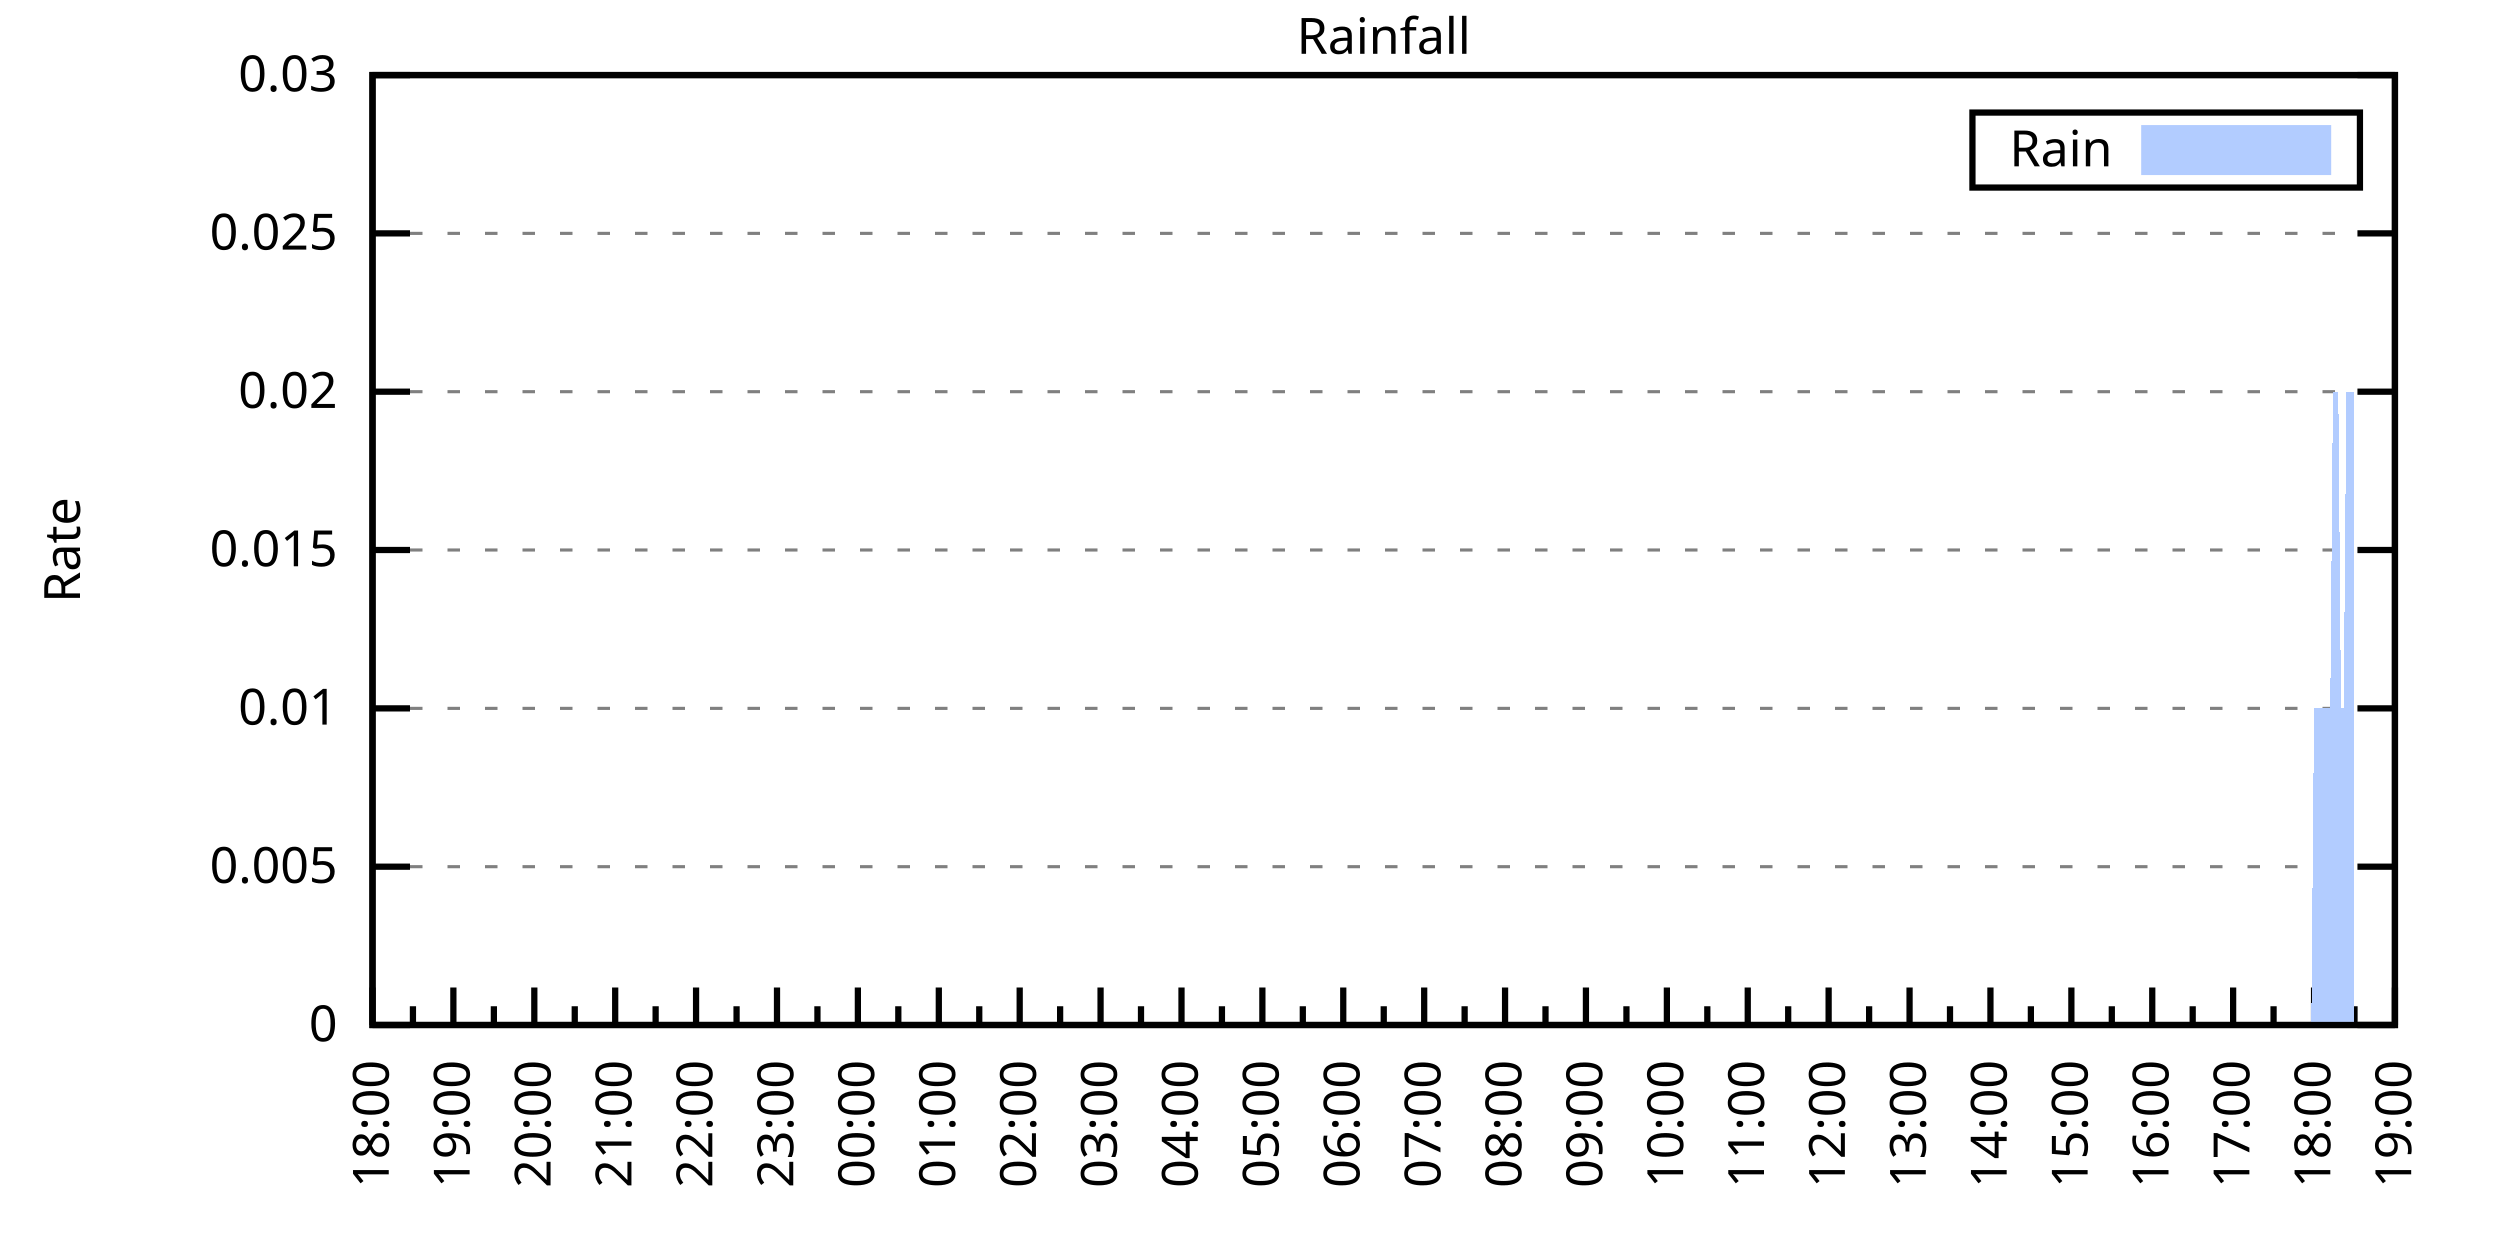
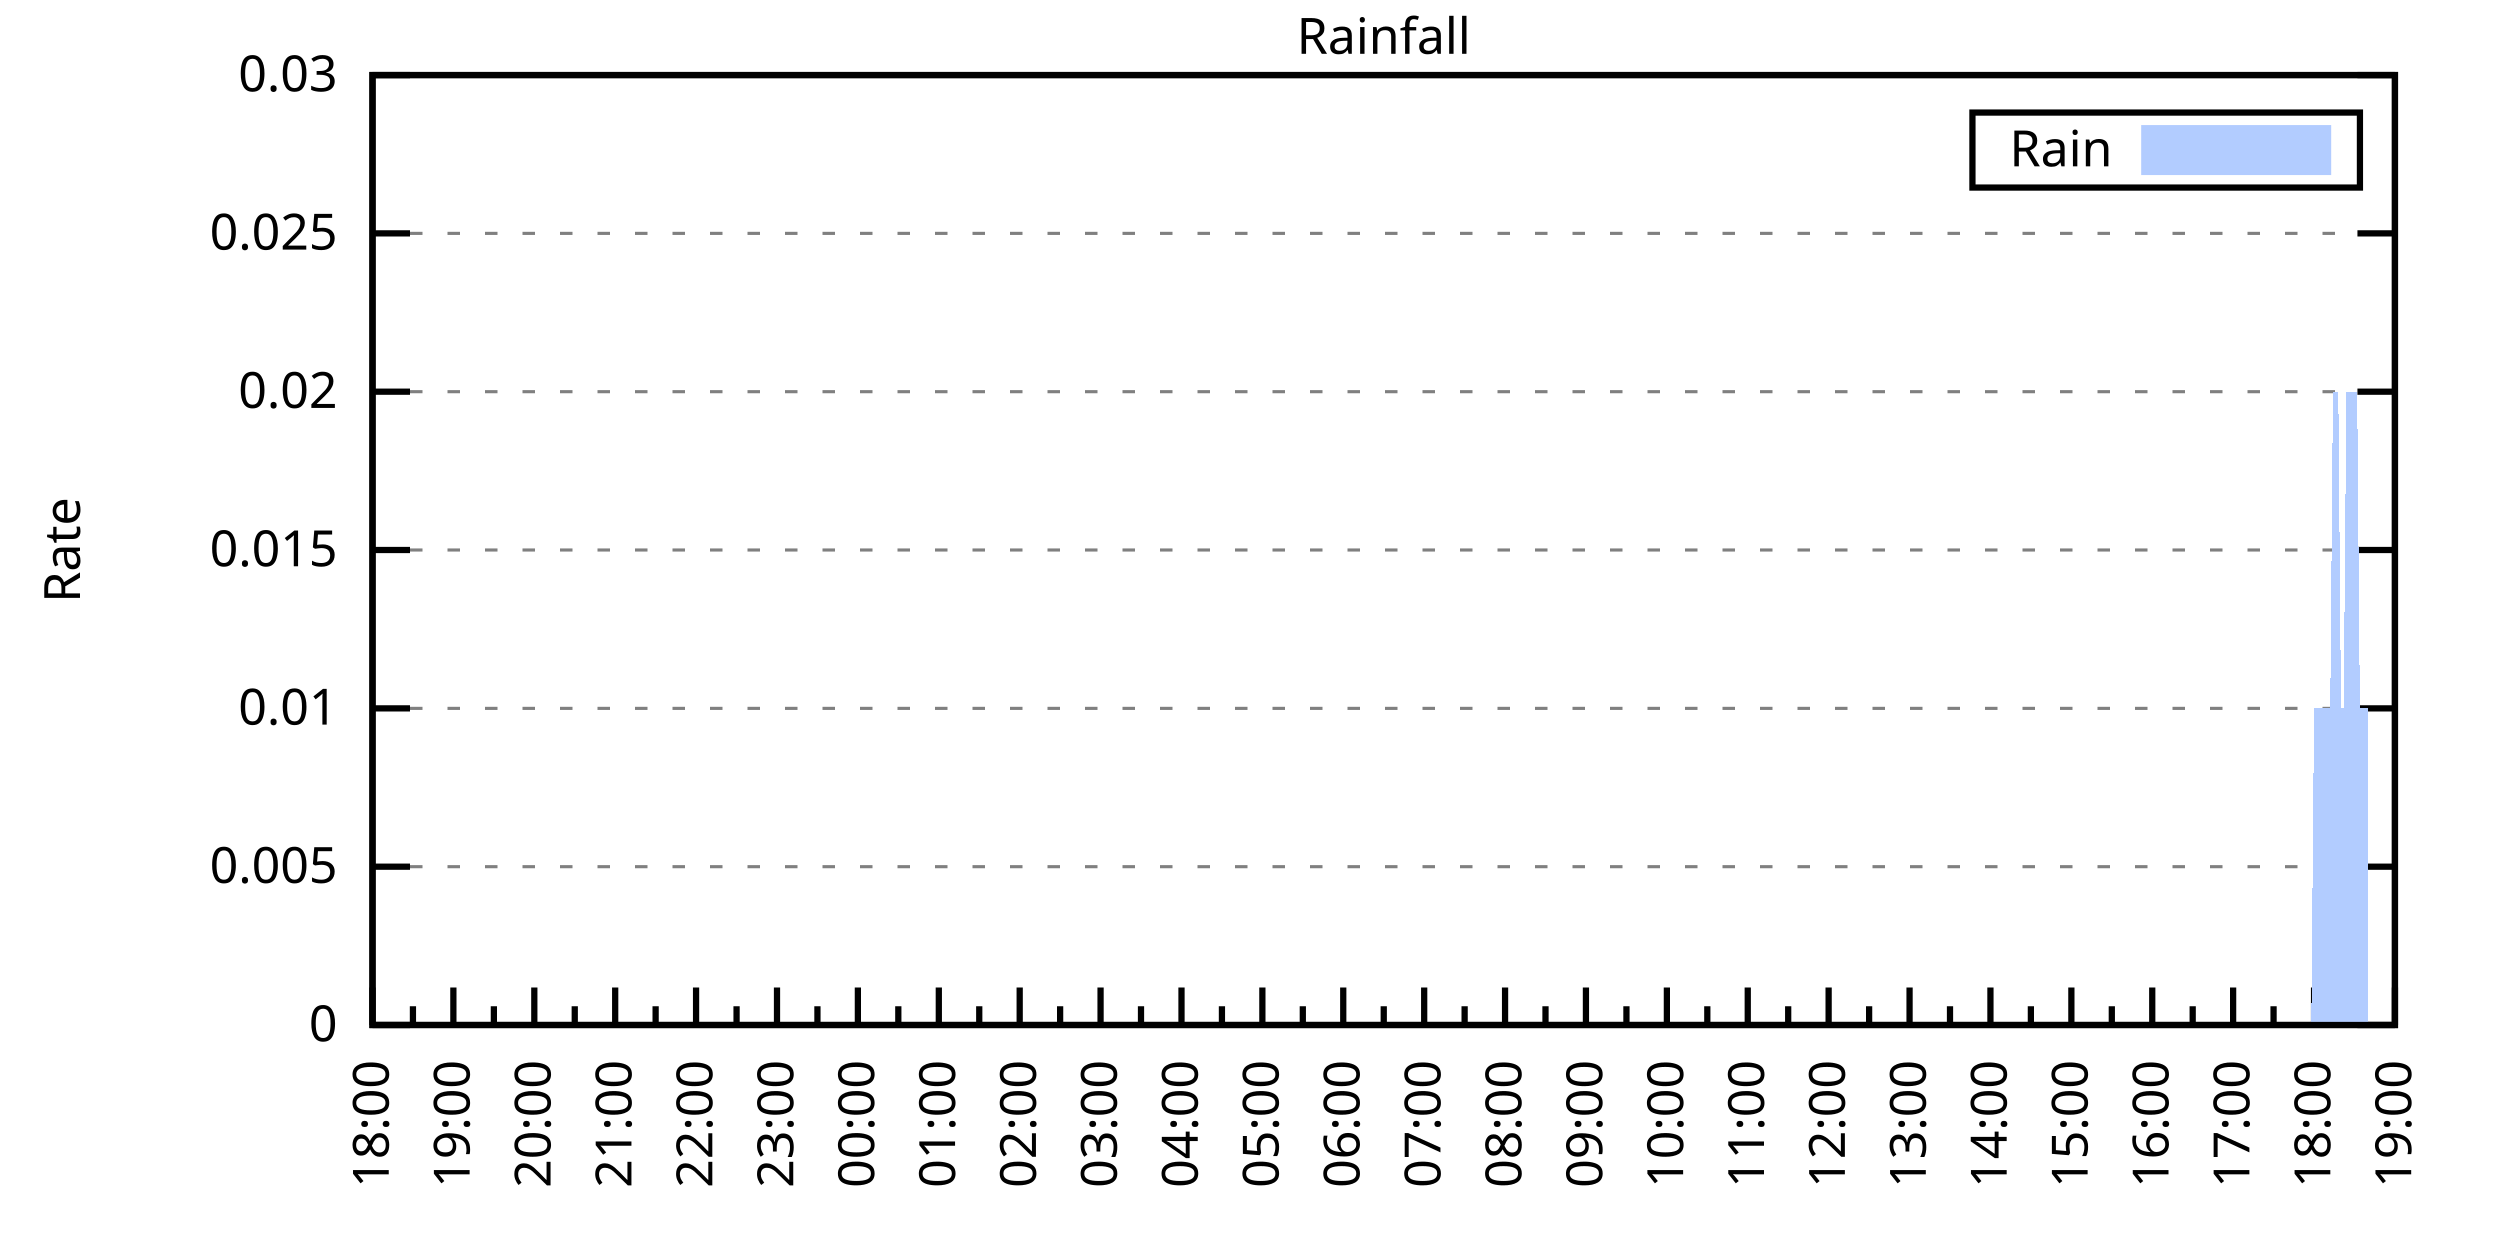
<svg xmlns="http://www.w3.org/2000/svg" xmlns:xlink="http://www.w3.org/1999/xlink" width="400" height="200" viewBox="0 0 400 200">
  <g id="gnuplot_canvas">
    <rect x="0" y="0" width="400" height="200" fill="none" />
    <defs>
      <circle id="gpDot" r="0.5" stroke-width="0.5" stroke="currentColor" />
      <path id="gpPt0" stroke-width="0.333" stroke="currentColor" d="M-1,0 h2 M0,-1 v2" />
      <path id="gpPt1" stroke-width="0.333" stroke="currentColor" d="M-1,-1 L1,1 M1,-1 L-1,1" />
      <path id="gpPt2" stroke-width="0.333" stroke="currentColor" d="M-1,0 L1,0 M0,-1 L0,1 M-1,-1 L1,1 M-1,1 L1,-1" />
      <rect id="gpPt3" stroke-width="0.333" stroke="currentColor" x="-1" y="-1" width="2" height="2" />
      <rect id="gpPt4" stroke-width="0.333" stroke="currentColor" fill="currentColor" x="-1" y="-1" width="2" height="2" />
      <circle id="gpPt5" stroke-width="0.333" stroke="currentColor" cx="0" cy="0" r="1" />
      <use xlink:href="#gpPt5" id="gpPt6" fill="currentColor" stroke="none" />
      <path id="gpPt7" stroke-width="0.333" stroke="currentColor" d="M0,-1.33 L-1.33,0.67 L1.33,0.67 z" />
      <use xlink:href="#gpPt7" id="gpPt8" fill="currentColor" stroke="none" />
      <use xlink:href="#gpPt7" id="gpPt9" stroke="currentColor" transform="rotate(180)" />
      <use xlink:href="#gpPt9" id="gpPt10" fill="currentColor" stroke="none" />
      <use xlink:href="#gpPt3" id="gpPt11" stroke="currentColor" transform="rotate(45)" />
      <use xlink:href="#gpPt11" id="gpPt12" fill="currentColor" stroke="none" />
      <path id="gpPt13" stroke-width="0.333" stroke="currentColor" d="M0,1.330 L1.265,0.411 L0.782,-1.067 L-0.782,-1.076 L-1.265,0.411 z" />
      <use xlink:href="#gpPt13" id="gpPt14" fill="currentColor" stroke="none" />
      <filter id="textbox" filterUnits="objectBoundingBox" x="0" y="0" height="1" width="1">
        <feFlood flood-color="white" flood-opacity="1" result="bgnd" />
        <feComposite in="SourceGraphic" in2="bgnd" operator="atop" />
      </filter>
      <filter id="greybox" filterUnits="objectBoundingBox" x="0" y="0" height="1" width="1">
        <feFlood flood-color="lightgrey" flood-opacity="1" result="grey" />
        <feComposite in="SourceGraphic" in2="grey" operator="atop" />
      </filter>
    </defs>
    <g fill="none" color="white" stroke="currentColor" stroke-width="1.00" stroke-linecap="butt" stroke-linejoin="miter">
</g>
    <g fill="none" color="black" stroke="currentColor" stroke-width="1.00" stroke-linecap="butt" stroke-linejoin="miter">
      <g stroke="none" shape-rendering="crispEdges">
        <polygon fill="rgb(255, 255, 255)" points="59.60,164.00 383.18,164.00 383.18,12.02 59.60,12.02 " />
      </g>
    </g>
    <g fill="none" color="black" stroke="currentColor" stroke-width="1.00" stroke-linecap="butt" stroke-linejoin="miter">
</g>
    <g fill="none" color="black" stroke="black" stroke-width="0.50" stroke-linecap="butt" stroke-linejoin="miter">
</g>
    <g fill="none" color="gray" stroke="currentColor" stroke-width="0.50" stroke-linecap="butt" stroke-linejoin="miter">
      <path stroke="gray" stroke-dasharray="2,4" class="gridline" d="M59.60,164.00 L383.19,164.00  " />
    </g>
    <g fill="none" color="gray" stroke="gray" stroke-width="1.00" stroke-linecap="butt" stroke-linejoin="miter">
</g>
    <g fill="none" color="black" stroke="currentColor" stroke-width="1.00" stroke-linecap="butt" stroke-linejoin="miter">
      <path stroke="black" d="M59.60,164.00 L65.60,164.00 M383.19,164.00 L377.19,164.00  " />
      <g transform="translate(54.00,166.60)" stroke="none" fill="black" font-family="Sans" font-size="8.00" text-anchor="end">
        <text>
          <tspan font-family="Sans"> 0</tspan>
        </text>
      </g>
    </g>
    <g fill="none" color="black" stroke="currentColor" stroke-width="1.00" stroke-linecap="butt" stroke-linejoin="miter">
</g>
    <g fill="none" color="black" stroke="black" stroke-width="0.50" stroke-linecap="butt" stroke-linejoin="miter">
</g>
    <g fill="none" color="gray" stroke="currentColor" stroke-width="0.50" stroke-linecap="butt" stroke-linejoin="miter">
      <path stroke="gray" stroke-dasharray="2,4" class="gridline" d="M59.60,138.67 L383.19,138.67  " />
    </g>
    <g fill="none" color="gray" stroke="gray" stroke-width="1.00" stroke-linecap="butt" stroke-linejoin="miter">
</g>
    <g fill="none" color="black" stroke="currentColor" stroke-width="1.00" stroke-linecap="butt" stroke-linejoin="miter">
      <path stroke="black" d="M59.60,138.67 L65.60,138.67 M383.19,138.67 L377.19,138.67  " />
      <g transform="translate(54.00,141.27)" stroke="none" fill="black" font-family="Sans" font-size="8.00" text-anchor="end">
        <text>
          <tspan font-family="Sans"> 0.005</tspan>
        </text>
      </g>
    </g>
    <g fill="none" color="black" stroke="currentColor" stroke-width="1.00" stroke-linecap="butt" stroke-linejoin="miter">
</g>
    <g fill="none" color="black" stroke="black" stroke-width="0.50" stroke-linecap="butt" stroke-linejoin="miter">
</g>
    <g fill="none" color="gray" stroke="currentColor" stroke-width="0.50" stroke-linecap="butt" stroke-linejoin="miter">
      <path stroke="gray" stroke-dasharray="2,4" class="gridline" d="M59.60,113.34 L383.19,113.34  " />
    </g>
    <g fill="none" color="gray" stroke="gray" stroke-width="1.00" stroke-linecap="butt" stroke-linejoin="miter">
</g>
    <g fill="none" color="black" stroke="currentColor" stroke-width="1.00" stroke-linecap="butt" stroke-linejoin="miter">
      <path stroke="black" d="M59.60,113.34 L65.60,113.34 M383.19,113.34 L377.19,113.34  " />
      <g transform="translate(54.00,115.94)" stroke="none" fill="black" font-family="Sans" font-size="8.00" text-anchor="end">
        <text>
          <tspan font-family="Sans"> 0.01</tspan>
        </text>
      </g>
    </g>
    <g fill="none" color="black" stroke="currentColor" stroke-width="1.00" stroke-linecap="butt" stroke-linejoin="miter">
</g>
    <g fill="none" color="black" stroke="black" stroke-width="0.50" stroke-linecap="butt" stroke-linejoin="miter">
</g>
    <g fill="none" color="gray" stroke="currentColor" stroke-width="0.50" stroke-linecap="butt" stroke-linejoin="miter">
      <path stroke="gray" stroke-dasharray="2,4" class="gridline" d="M59.60,88.00 L383.19,88.00  " />
    </g>
    <g fill="none" color="gray" stroke="gray" stroke-width="1.00" stroke-linecap="butt" stroke-linejoin="miter">
</g>
    <g fill="none" color="black" stroke="currentColor" stroke-width="1.00" stroke-linecap="butt" stroke-linejoin="miter">
      <path stroke="black" d="M59.60,88.00 L65.60,88.00 M383.19,88.00 L377.19,88.00  " />
      <g transform="translate(54.00,90.60)" stroke="none" fill="black" font-family="Sans" font-size="8.00" text-anchor="end">
        <text>
          <tspan font-family="Sans"> 0.015</tspan>
        </text>
      </g>
    </g>
    <g fill="none" color="black" stroke="currentColor" stroke-width="1.00" stroke-linecap="butt" stroke-linejoin="miter">
</g>
    <g fill="none" color="black" stroke="black" stroke-width="0.50" stroke-linecap="butt" stroke-linejoin="miter">
</g>
    <g fill="none" color="gray" stroke="currentColor" stroke-width="0.50" stroke-linecap="butt" stroke-linejoin="miter">
      <path stroke="gray" stroke-dasharray="2,4" class="gridline" d="M59.60,62.67 L383.19,62.67  " />
    </g>
    <g fill="none" color="gray" stroke="gray" stroke-width="1.00" stroke-linecap="butt" stroke-linejoin="miter">
</g>
    <g fill="none" color="black" stroke="currentColor" stroke-width="1.00" stroke-linecap="butt" stroke-linejoin="miter">
      <path stroke="black" d="M59.60,62.67 L65.60,62.67 M383.19,62.67 L377.19,62.67  " />
      <g transform="translate(54.00,65.27)" stroke="none" fill="black" font-family="Sans" font-size="8.00" text-anchor="end">
        <text>
          <tspan font-family="Sans"> 0.02</tspan>
        </text>
      </g>
    </g>
    <g fill="none" color="black" stroke="currentColor" stroke-width="1.00" stroke-linecap="butt" stroke-linejoin="miter">
</g>
    <g fill="none" color="black" stroke="black" stroke-width="0.50" stroke-linecap="butt" stroke-linejoin="miter">
</g>
    <g fill="none" color="gray" stroke="currentColor" stroke-width="0.50" stroke-linecap="butt" stroke-linejoin="miter">
      <path stroke="gray" stroke-dasharray="2,4" class="gridline" d="M59.60,37.34 L383.19,37.34  " />
    </g>
    <g fill="none" color="gray" stroke="gray" stroke-width="1.00" stroke-linecap="butt" stroke-linejoin="miter">
</g>
    <g fill="none" color="black" stroke="currentColor" stroke-width="1.00" stroke-linecap="butt" stroke-linejoin="miter">
      <path stroke="black" d="M59.60,37.34 L65.60,37.34 M383.19,37.34 L377.19,37.34  " />
      <g transform="translate(54.00,39.94)" stroke="none" fill="black" font-family="Sans" font-size="8.00" text-anchor="end">
        <text>
          <tspan font-family="Sans"> 0.025</tspan>
        </text>
      </g>
    </g>
    <g fill="none" color="black" stroke="currentColor" stroke-width="1.00" stroke-linecap="butt" stroke-linejoin="miter">
</g>
    <g fill="none" color="black" stroke="black" stroke-width="0.50" stroke-linecap="butt" stroke-linejoin="miter">
</g>
    <g fill="none" color="gray" stroke="currentColor" stroke-width="0.50" stroke-linecap="butt" stroke-linejoin="miter">
      <path stroke="gray" stroke-dasharray="2,4" class="gridline" d="M59.60,12.01 L383.19,12.01  " />
    </g>
    <g fill="none" color="gray" stroke="gray" stroke-width="1.00" stroke-linecap="butt" stroke-linejoin="miter">
</g>
    <g fill="none" color="black" stroke="currentColor" stroke-width="1.00" stroke-linecap="butt" stroke-linejoin="miter">
      <path stroke="black" d="M59.60,12.01 L65.60,12.01 M383.19,12.01 L377.19,12.01  " />
      <g transform="translate(54.00,14.61)" stroke="none" fill="black" font-family="Sans" font-size="8.00" text-anchor="end">
        <text>
          <tspan font-family="Sans"> 0.03</tspan>
        </text>
      </g>
    </g>
    <g fill="none" color="black" stroke="currentColor" stroke-width="1.00" stroke-linecap="butt" stroke-linejoin="miter">
      <path stroke="black" d="M59.60,164.00 L59.60,158.00  " />
      <g transform="translate(62.20,169.60) rotate(270)" stroke="none" fill="black" font-family="Sans" font-size="8.00" text-anchor="end">
        <text>
          <tspan font-family="Sans">18:00</tspan>
        </text>
      </g>
    </g>
    <g fill="none" color="black" stroke="currentColor" stroke-width="1.00" stroke-linecap="butt" stroke-linejoin="miter">
      <path stroke="black" d="M66.07,164.00 L66.07,161.00 M72.54,164.00 L72.54,158.00  " />
      <g transform="translate(75.14,169.60) rotate(270)" stroke="none" fill="black" font-family="Sans" font-size="8.00" text-anchor="end">
        <text>
          <tspan font-family="Sans">19:00</tspan>
        </text>
      </g>
    </g>
    <g fill="none" color="black" stroke="currentColor" stroke-width="1.00" stroke-linecap="butt" stroke-linejoin="miter">
      <path stroke="black" d="M79.02,164.00 L79.02,161.00 M85.49,164.00 L85.49,158.00  " />
      <g transform="translate(88.09,169.60) rotate(270)" stroke="none" fill="black" font-family="Sans" font-size="8.00" text-anchor="end">
        <text>
          <tspan font-family="Sans">20:00</tspan>
        </text>
      </g>
    </g>
    <g fill="none" color="black" stroke="currentColor" stroke-width="1.00" stroke-linecap="butt" stroke-linejoin="miter">
      <path stroke="black" d="M91.96,164.00 L91.96,161.00 M98.43,164.00 L98.43,158.00  " />
      <g transform="translate(101.03,169.60) rotate(270)" stroke="none" fill="black" font-family="Sans" font-size="8.00" text-anchor="end">
        <text>
          <tspan font-family="Sans">21:00</tspan>
        </text>
      </g>
    </g>
    <g fill="none" color="black" stroke="currentColor" stroke-width="1.00" stroke-linecap="butt" stroke-linejoin="miter">
      <path stroke="black" d="M104.90,164.00 L104.90,161.00 M111.37,164.00 L111.37,158.00  " />
      <g transform="translate(113.97,169.60) rotate(270)" stroke="none" fill="black" font-family="Sans" font-size="8.00" text-anchor="end">
        <text>
          <tspan font-family="Sans">22:00</tspan>
        </text>
      </g>
    </g>
    <g fill="none" color="black" stroke="currentColor" stroke-width="1.00" stroke-linecap="butt" stroke-linejoin="miter">
      <path stroke="black" d="M117.85,164.00 L117.85,161.00 M124.32,164.00 L124.32,158.00  " />
      <g transform="translate(126.92,169.60) rotate(270)" stroke="none" fill="black" font-family="Sans" font-size="8.00" text-anchor="end">
        <text>
          <tspan font-family="Sans">23:00</tspan>
        </text>
      </g>
    </g>
    <g fill="none" color="black" stroke="currentColor" stroke-width="1.00" stroke-linecap="butt" stroke-linejoin="miter">
      <path stroke="black" d="M130.79,164.00 L130.79,161.00 M137.26,164.00 L137.26,158.00  " />
      <g transform="translate(139.86,169.60) rotate(270)" stroke="none" fill="black" font-family="Sans" font-size="8.00" text-anchor="end">
        <text>
          <tspan font-family="Sans">00:00</tspan>
        </text>
      </g>
    </g>
    <g fill="none" color="black" stroke="currentColor" stroke-width="1.00" stroke-linecap="butt" stroke-linejoin="miter">
      <path stroke="black" d="M143.73,164.00 L143.73,161.00 M150.21,164.00 L150.21,158.00  " />
      <g transform="translate(152.81,169.60) rotate(270)" stroke="none" fill="black" font-family="Sans" font-size="8.00" text-anchor="end">
        <text>
          <tspan font-family="Sans">01:00</tspan>
        </text>
      </g>
    </g>
    <g fill="none" color="black" stroke="currentColor" stroke-width="1.00" stroke-linecap="butt" stroke-linejoin="miter">
      <path stroke="black" d="M156.68,164.00 L156.68,161.00 M163.15,164.00 L163.15,158.00  " />
      <g transform="translate(165.75,169.60) rotate(270)" stroke="none" fill="black" font-family="Sans" font-size="8.00" text-anchor="end">
        <text>
          <tspan font-family="Sans">02:00</tspan>
        </text>
      </g>
    </g>
    <g fill="none" color="black" stroke="currentColor" stroke-width="1.00" stroke-linecap="butt" stroke-linejoin="miter">
      <path stroke="black" d="M169.62,164.00 L169.62,161.00 M176.09,164.00 L176.09,158.00  " />
      <g transform="translate(178.69,169.60) rotate(270)" stroke="none" fill="black" font-family="Sans" font-size="8.00" text-anchor="end">
        <text>
          <tspan font-family="Sans">03:00</tspan>
        </text>
      </g>
    </g>
    <g fill="none" color="black" stroke="currentColor" stroke-width="1.00" stroke-linecap="butt" stroke-linejoin="miter">
      <path stroke="black" d="M182.56,164.00 L182.56,161.00 M189.04,164.00 L189.04,158.00  " />
      <g transform="translate(191.64,169.60) rotate(270)" stroke="none" fill="black" font-family="Sans" font-size="8.00" text-anchor="end">
        <text>
          <tspan font-family="Sans">04:00</tspan>
        </text>
      </g>
    </g>
    <g fill="none" color="black" stroke="currentColor" stroke-width="1.00" stroke-linecap="butt" stroke-linejoin="miter">
      <path stroke="black" d="M195.51,164.00 L195.51,161.00 M201.98,164.00 L201.98,158.00  " />
      <g transform="translate(204.58,169.60) rotate(270)" stroke="none" fill="black" font-family="Sans" font-size="8.00" text-anchor="end">
        <text>
          <tspan font-family="Sans">05:00</tspan>
        </text>
      </g>
    </g>
    <g fill="none" color="black" stroke="currentColor" stroke-width="1.00" stroke-linecap="butt" stroke-linejoin="miter">
      <path stroke="black" d="M208.45,164.00 L208.45,161.00 M214.92,164.00 L214.92,158.00  " />
      <g transform="translate(217.52,169.60) rotate(270)" stroke="none" fill="black" font-family="Sans" font-size="8.00" text-anchor="end">
        <text>
          <tspan font-family="Sans">06:00</tspan>
        </text>
      </g>
    </g>
    <g fill="none" color="black" stroke="currentColor" stroke-width="1.00" stroke-linecap="butt" stroke-linejoin="miter">
      <path stroke="black" d="M221.40,164.00 L221.40,161.00 M227.87,164.00 L227.87,158.00  " />
      <g transform="translate(230.47,169.60) rotate(270)" stroke="none" fill="black" font-family="Sans" font-size="8.00" text-anchor="end">
        <text>
          <tspan font-family="Sans">07:00</tspan>
        </text>
      </g>
    </g>
    <g fill="none" color="black" stroke="currentColor" stroke-width="1.00" stroke-linecap="butt" stroke-linejoin="miter">
      <path stroke="black" d="M234.34,164.00 L234.34,161.00 M240.81,164.00 L240.81,158.00  " />
      <g transform="translate(243.41,169.60) rotate(270)" stroke="none" fill="black" font-family="Sans" font-size="8.00" text-anchor="end">
        <text>
          <tspan font-family="Sans">08:00</tspan>
        </text>
      </g>
    </g>
    <g fill="none" color="black" stroke="currentColor" stroke-width="1.00" stroke-linecap="butt" stroke-linejoin="miter">
      <path stroke="black" d="M247.28,164.00 L247.28,161.00 M253.75,164.00 L253.75,158.00  " />
      <g transform="translate(256.35,169.60) rotate(270)" stroke="none" fill="black" font-family="Sans" font-size="8.00" text-anchor="end">
        <text>
          <tspan font-family="Sans">09:00</tspan>
        </text>
      </g>
    </g>
    <g fill="none" color="black" stroke="currentColor" stroke-width="1.00" stroke-linecap="butt" stroke-linejoin="miter">
      <path stroke="black" d="M260.23,164.00 L260.23,161.00 M266.70,164.00 L266.70,158.00  " />
      <g transform="translate(269.30,169.60) rotate(270)" stroke="none" fill="black" font-family="Sans" font-size="8.00" text-anchor="end">
        <text>
          <tspan font-family="Sans">10:00</tspan>
        </text>
      </g>
    </g>
    <g fill="none" color="black" stroke="currentColor" stroke-width="1.00" stroke-linecap="butt" stroke-linejoin="miter">
      <path stroke="black" d="M273.17,164.00 L273.17,161.00 M279.64,164.00 L279.64,158.00  " />
      <g transform="translate(282.24,169.60) rotate(270)" stroke="none" fill="black" font-family="Sans" font-size="8.00" text-anchor="end">
        <text>
          <tspan font-family="Sans">11:00</tspan>
        </text>
      </g>
    </g>
    <g fill="none" color="black" stroke="currentColor" stroke-width="1.00" stroke-linecap="butt" stroke-linejoin="miter">
      <path stroke="black" d="M286.11,164.00 L286.11,161.00 M292.58,164.00 L292.58,158.00  " />
      <g transform="translate(295.18,169.60) rotate(270)" stroke="none" fill="black" font-family="Sans" font-size="8.00" text-anchor="end">
        <text>
          <tspan font-family="Sans">12:00</tspan>
        </text>
      </g>
    </g>
    <g fill="none" color="black" stroke="currentColor" stroke-width="1.00" stroke-linecap="butt" stroke-linejoin="miter">
      <path stroke="black" d="M299.06,164.00 L299.06,161.00 M305.53,164.00 L305.53,158.00  " />
      <g transform="translate(308.13,169.60) rotate(270)" stroke="none" fill="black" font-family="Sans" font-size="8.00" text-anchor="end">
        <text>
          <tspan font-family="Sans">13:00</tspan>
        </text>
      </g>
    </g>
    <g fill="none" color="black" stroke="currentColor" stroke-width="1.00" stroke-linecap="butt" stroke-linejoin="miter">
      <path stroke="black" d="M312.00,164.00 L312.00,161.00 M318.47,164.00 L318.47,158.00  " />
      <g transform="translate(321.07,169.60) rotate(270)" stroke="none" fill="black" font-family="Sans" font-size="8.00" text-anchor="end">
        <text>
          <tspan font-family="Sans">14:00</tspan>
        </text>
      </g>
    </g>
    <g fill="none" color="black" stroke="currentColor" stroke-width="1.00" stroke-linecap="butt" stroke-linejoin="miter">
      <path stroke="black" d="M324.94,164.00 L324.94,161.00 M331.42,164.00 L331.42,158.00  " />
      <g transform="translate(334.02,169.60) rotate(270)" stroke="none" fill="black" font-family="Sans" font-size="8.00" text-anchor="end">
        <text>
          <tspan font-family="Sans">15:00</tspan>
        </text>
      </g>
    </g>
    <g fill="none" color="black" stroke="currentColor" stroke-width="1.00" stroke-linecap="butt" stroke-linejoin="miter">
      <path stroke="black" d="M337.89,164.00 L337.89,161.00 M344.36,164.00 L344.36,158.00  " />
      <g transform="translate(346.96,169.60) rotate(270)" stroke="none" fill="black" font-family="Sans" font-size="8.00" text-anchor="end">
        <text>
          <tspan font-family="Sans">16:00</tspan>
        </text>
      </g>
    </g>
    <g fill="none" color="black" stroke="currentColor" stroke-width="1.00" stroke-linecap="butt" stroke-linejoin="miter">
      <path stroke="black" d="M350.83,164.00 L350.83,161.00 M357.30,164.00 L357.30,158.00  " />
      <g transform="translate(359.90,169.60) rotate(270)" stroke="none" fill="black" font-family="Sans" font-size="8.00" text-anchor="end">
        <text>
          <tspan font-family="Sans">17:00</tspan>
        </text>
      </g>
    </g>
    <g fill="none" color="black" stroke="currentColor" stroke-width="1.00" stroke-linecap="butt" stroke-linejoin="miter">
      <path stroke="black" d="M363.77,164.00 L363.77,161.00 M370.25,164.00 L370.25,158.00  " />
      <g transform="translate(372.85,169.60) rotate(270)" stroke="none" fill="black" font-family="Sans" font-size="8.00" text-anchor="end">
        <text>
          <tspan font-family="Sans">18:00</tspan>
        </text>
      </g>
    </g>
    <g fill="none" color="black" stroke="currentColor" stroke-width="1.00" stroke-linecap="butt" stroke-linejoin="miter">
      <path stroke="black" d="M376.72,164.00 L376.72,161.00 M383.19,164.00 L383.19,158.00  " />
      <g transform="translate(385.79,169.60) rotate(270)" stroke="none" fill="black" font-family="Sans" font-size="8.00" text-anchor="end">
        <text>
          <tspan font-family="Sans">19:00</tspan>
        </text>
      </g>
    </g>
    <g fill="none" color="black" stroke="currentColor" stroke-width="1.00" stroke-linecap="butt" stroke-linejoin="miter">
</g>
    <g fill="none" color="black" stroke="currentColor" stroke-width="1.00" stroke-linecap="butt" stroke-linejoin="miter">
      <path stroke="black" d="M59.60,12.01 L59.60,164.00 L383.19,164.00 L383.19,12.01 L59.60,12.01 Z  " />
    </g>
    <g fill="none" color="black" stroke="currentColor" stroke-width="1.00" stroke-linecap="butt" stroke-linejoin="miter">
      <g transform="translate(12.80,88.01) rotate(270)" stroke="none" fill="black" font-family="Sans" font-size="8.00" text-anchor="middle">
        <text>
          <tspan font-family="Sans">Rate</tspan>
        </text>
      </g>
    </g>
    <g fill="none" color="black" stroke="currentColor" stroke-width="1.00" stroke-linecap="butt" stroke-linejoin="miter">
</g>
    <g fill="none" color="black" stroke="currentColor" stroke-width="1.00" stroke-linecap="butt" stroke-linejoin="miter">
      <path stroke="black" d="M315.59,30.01 L315.59,18.01 L377.59,18.01 L377.59,30.01 L315.59,30.01 Z  " />
    </g>
    <g id="Rainfall_plot_1">
      <g fill="none" color="white" stroke="black" stroke-width="2.00" stroke-linecap="butt" stroke-linejoin="miter">
</g>
      <g fill="none" color="black" stroke="currentColor" stroke-width="2.00" stroke-linecap="butt" stroke-linejoin="miter">
        <g transform="translate(337.99,26.61)" stroke="none" fill="black" font-family="Sans" font-size="8.00" text-anchor="end">
          <text>
            <tspan font-family="Sans">Rain</tspan>
          </text>
        </g>
      </g>
      <g fill="none" color="black" stroke="currentColor" stroke-width="2.00" stroke-linecap="butt" stroke-linejoin="miter">
        <g stroke="none" shape-rendering="crispEdges">
          <polygon fill="rgb(178, 204, 255)" points="343.59,27.01 371.99,27.01 371.99,21.01 343.59,21.01 " />
        </g>
        <path stroke="rgb(178, 204, 255)" d="M343.59,27.01 L371.99,27.01 L371.99,21.01 L343.59,21.01 L343.59,27.01 Z  " />
      </g>
      <g fill="none" color="black" stroke="currentColor" stroke-width="2.00" stroke-linecap="butt" stroke-linejoin="miter">
        <g stroke="none" shape-rendering="crispEdges">
-           <polygon fill="rgb(178, 204, 255)" points="66.50,164.00 66.93,164.00 67.37,164.00 67.80,164.00 68.23,164.00 68.66,164.00 69.09,164.00 69.52,164.00 69.95,164.00 70.39,164.00 70.82,164.00 71.25,164.00 71.68,164.00 72.11,164.00 72.54,164.00 72.98,164.00 73.41,164.00 73.84,164.00 74.27,164.00 74.70,164.00 75.13,164.00 75.56,164.00 76.00,164.00 76.43,164.00 76.86,164.00 77.29,164.00 77.72,164.00 78.15,164.00 78.58,164.00 79.02,164.00 79.45,164.00 79.88,164.00 80.31,164.00 80.74,164.00 81.17,164.00 81.60,164.00 82.04,164.00 82.47,164.00 82.90,164.00 83.33,164.00 83.76,164.00 84.19,164.00 84.62,164.00 85.06,164.00 85.49,164.00 85.92,164.00 86.35,164.00 86.78,164.00 87.21,164.00 87.64,164.00 88.08,164.00 88.51,164.00 88.94,164.00 89.37,164.00 89.80,164.00 90.23,164.00 90.66,164.00 91.10,164.00 91.53,164.00 91.96,164.00 92.39,164.00 92.82,164.00 93.25,164.00 93.68,164.00 94.12,164.00 94.55,164.00 94.98,164.00 95.41,164.00 95.84,164.00 96.27,164.00 96.70,164.00 97.14,164.00 97.57,164.00 98.00,164.00 98.43,164.00 98.86,164.00 99.29,164.00 99.73,164.00 100.16,164.00 100.59,164.00 101.02,164.00 101.45,164.00 101.88,164.00 102.31,164.00 102.75,164.00 103.18,164.00 103.61,164.00 104.04,164.00 104.47,164.00 104.90,164.00 105.33,164.00 105.77,164.00 106.20,164.00 106.63,164.00 107.06,164.00 107.49,164.00 107.92,164.00 108.35,164.00 108.79,164.00 109.22,164.00 109.65,164.00 110.08,164.00 110.51,164.00 110.94,164.00 111.37,164.00 111.81,164.00 112.24,164.00 112.67,164.00 113.10,164.00 113.53,164.00 113.96,164.00 114.39,164.00 114.83,164.00 115.26,164.00 115.69,164.00 116.12,164.00 116.55,164.00 116.98,164.00 117.41,164.00 117.85,164.00 118.28,164.00 118.71,164.00 119.14,164.00 119.57,164.00 120.00,164.00 120.43,164.00 120.87,164.00 121.30,164.00 121.73,164.00 122.16,164.00 122.59,164.00 123.02,164.00 123.46,164.00 123.89,164.00 124.32,164.00 124.75,164.00 125.18,164.00 125.61,164.00 126.04,164.00 126.48,164.00 126.91,164.00 127.34,164.00 127.77,164.00 128.20,164.00 128.63,164.00 129.06,164.00 129.50,164.00 129.93,164.00 130.36,164.00 130.79,164.00 131.22,164.00 131.65,164.00 132.08,164.00 132.52,164.00 132.95,164.00 133.38,164.00 133.81,164.00 134.24,164.00 134.67,164.00 135.10,164.00 135.54,164.00 135.97,164.00 136.40,164.00 136.83,164.00 137.26,164.00 137.69,164.00 138.12,164.00 138.56,164.00 138.99,164.00 139.42,164.00 139.85,164.00 140.28,164.00 140.71,164.00 141.14,164.00 141.58,164.00 142.01,164.00 142.44,164.00 142.87,164.00 143.30,164.00 143.73,164.00 144.16,164.00 144.60,164.00 145.03,164.00 145.46,164.00 145.89,164.00 146.32,164.00 146.75,164.00 147.19,164.00 147.62,164.00 148.05,164.00 148.48,164.00 148.91,164.00 149.34,164.00 149.77,164.00 150.21,164.00 150.64,164.00 151.07,164.00 151.50,164.00 151.93,164.00 152.36,164.00 152.79,164.00 153.23,164.00 153.66,164.00 154.09,164.00 154.52,164.00 154.95,164.00 155.38,164.00 155.81,164.00 156.25,164.00 156.68,164.00 157.11,164.00 157.54,164.00 157.97,164.00 158.40,164.00 158.83,164.00 159.27,164.00 159.70,164.00 160.13,164.00 160.56,164.00 160.99,164.00 161.42,164.00 161.85,164.00 162.29,164.00 162.72,164.00 163.15,164.00 163.58,164.00 164.01,164.00 164.44,164.00 164.87,164.00 165.31,164.00 165.74,164.00 166.17,164.00 166.60,164.00 167.03,164.00 167.46,164.00 167.89,164.00 168.33,164.00 168.76,164.00 169.19,164.00 169.62,164.00 170.05,164.00 170.48,164.00 170.91,164.00 171.35,164.00 171.78,164.00 172.21,164.00 172.64,164.00 173.07,164.00 173.50,164.00 173.94,164.00 174.37,164.00 174.80,164.00 175.23,164.00 175.66,164.00 176.09,164.00 176.52,164.00 176.96,164.00 177.39,164.00 177.82,164.00 178.25,164.00 178.68,164.00 179.11,164.00 179.54,164.00 179.98,164.00 180.41,164.00 180.84,164.00 181.27,164.00 181.70,164.00 182.13,164.00 182.56,164.00 183.00,164.00 183.43,164.00 183.86,164.00 184.29,164.00 184.72,164.00 185.15,164.00 185.58,164.00 186.02,164.00 186.45,164.00 186.88,164.00 187.31,164.00 187.74,164.00 188.17,164.00 188.60,164.00 189.04,164.00 189.47,164.00 189.90,164.00 190.33,164.00 190.76,164.00 191.19,164.00 191.62,164.00 192.06,164.00 192.49,164.00 192.92,164.00 193.35,164.00 193.78,164.00 194.21,164.00 194.64,164.00 195.08,164.00 195.51,164.00 195.94,164.00 196.37,164.00 196.80,164.00 197.23,164.00 197.67,164.00 198.10,164.00 198.53,164.00 198.96,164.00 199.39,164.00 199.82,164.00 200.25,164.00 200.69,164.00 201.12,164.00 201.55,164.00 201.98,164.00 202.41,164.00 202.84,164.00 203.27,164.00 203.71,164.00 204.14,164.00 204.57,164.00 205.00,164.00 205.43,164.00 205.86,164.00 206.29,164.00 206.73,164.00 207.16,164.00 207.59,164.00 208.02,164.00 208.45,164.00 208.88,164.00 209.31,164.00 209.75,164.00 210.18,164.00 210.61,164.00 211.04,164.00 211.47,164.00 211.90,164.00 212.33,164.00 212.77,164.00 213.20,164.00 213.63,164.00 214.06,164.00 214.49,164.00 214.92,164.00 215.35,164.00 215.79,164.00 216.22,164.00 216.65,164.00 217.08,164.00 217.51,164.00 217.94,164.00 218.37,164.00 218.81,164.00 219.24,164.00 219.67,164.00 220.10,164.00 220.53,164.00 220.96,164.00 221.40,164.00 221.83,164.00 222.26,164.00 222.69,164.00 223.12,164.00 223.55,164.00 223.98,164.00 224.42,164.00 224.85,164.00 225.28,164.00 225.71,164.00 226.14,164.00 226.57,164.00 227.00,164.00 227.44,164.00 227.87,164.00 228.30,164.00 228.73,164.00 229.16,164.00 229.59,164.00 230.02,164.00 230.46,164.00 230.89,164.00 231.32,164.00 231.75,164.00 232.18,164.00 232.61,164.00 233.04,164.00 233.48,164.00 233.91,164.00 234.34,164.00 234.77,164.00 235.20,164.00 235.63,164.00 236.06,164.00 236.50,164.00 236.93,164.00 237.36,164.00 237.79,164.00 238.22,164.00 238.65,164.00 239.08,164.00 239.52,164.00 239.95,164.00 240.38,164.00 240.81,164.00 241.24,164.00 241.67,164.00 242.10,164.00 242.54,164.00 242.97,164.00 243.40,164.00 243.83,164.00 244.26,164.00 244.69,164.00 245.12,164.00 245.56,164.00 245.99,164.00 246.42,164.00 246.85,164.00 247.28,164.00 247.71,164.00 248.15,164.00 248.58,164.00 249.01,164.00 249.44,164.00 249.87,164.00 250.30,164.00 250.73,164.00 251.17,164.00 251.60,164.00 252.03,164.00 252.46,164.00 252.89,164.00 253.32,164.00 253.75,164.00 254.19,164.00 254.62,164.00 255.05,164.00 255.48,164.00 255.91,164.00 256.34,164.00 256.77,164.00 257.21,164.00 257.64,164.00 258.07,164.00 258.50,164.00 258.93,164.00 259.36,164.00 259.79,164.00 260.23,164.00 260.66,164.00 261.09,164.00 261.52,164.00 261.95,164.00 262.38,164.00 262.81,164.00 263.25,164.00 263.68,164.00 264.11,164.00 264.54,164.00 264.97,164.00 265.40,164.00 265.83,164.00 266.27,164.00 266.70,164.00 267.13,164.00 267.56,164.00 267.99,164.00 268.42,164.00 268.85,164.00 269.29,164.00 269.72,164.00 270.15,164.00 270.58,164.00 271.01,164.00 271.44,164.00 271.88,164.00 272.31,164.00 272.74,164.00 273.17,164.00 273.60,164.00 274.03,164.00 274.46,164.00 274.90,164.00 275.33,164.00 275.76,164.00 276.19,164.00 276.62,164.00 277.05,164.00 277.48,164.00 277.92,164.00 278.35,164.00 278.78,164.00 279.21,164.00 279.64,164.00 280.07,164.00 280.50,164.00 280.94,164.00 281.37,164.00 281.80,164.00 282.23,164.00 282.66,164.00 283.09,164.00 283.52,164.00 283.96,164.00 284.39,164.00 284.82,164.00 285.25,164.00 285.68,164.00 286.11,164.00 286.54,164.00 286.98,164.00 287.41,164.00 287.84,164.00 288.27,164.00 288.70,164.00 289.13,164.00 289.56,164.00 290.00,164.00 290.43,164.00 290.86,164.00 291.29,164.00 291.72,164.00 292.15,164.00 292.58,164.00 293.02,164.00 293.45,164.00 293.88,164.00 294.31,164.00 294.74,164.00 295.17,164.00 295.60,164.00 296.04,164.00 296.47,164.00 296.90,164.00 297.33,164.00 297.76,164.00 298.19,164.00 298.63,164.00 299.06,164.00 299.49,164.00 299.92,164.00 300.35,164.00 300.78,164.00 301.21,164.00 301.65,164.00 302.08,164.00 302.51,164.00 302.94,164.00 303.37,164.00 303.80,164.00 304.23,164.00 304.67,164.00 305.10,164.00 305.53,164.00 305.96,164.00 306.39,164.00 306.82,164.00 307.25,164.00 307.69,164.00 308.12,164.00 308.55,164.00 308.98,164.00 309.41,164.00 309.84,164.00 310.27,164.00 310.71,164.00 311.14,164.00 311.57,164.00 312.00,164.00 312.43,164.00 312.86,164.00 313.29,164.00 313.73,164.00 314.16,164.00 314.59,164.00 315.02,164.00 315.45,164.00 315.88,164.00 316.31,164.00 316.75,164.00 317.18,164.00 317.61,164.00 318.04,164.00 318.47,164.00 318.90,164.00 319.33,164.00 319.77,164.00 320.20,164.00 320.63,164.00 321.06,164.00 321.49,164.00 321.92,164.00 322.36,164.00 322.79,164.00 323.22,164.00 323.65,164.00 324.08,164.00 324.51,164.00 324.94,164.00 325.38,164.00 325.81,164.00 326.24,164.00 326.67,164.00 327.10,164.00 327.53,164.00 327.96,164.00 328.40,164.00 328.83,164.00 329.26,164.00 329.69,164.00 330.12,164.00 330.55,164.00 330.98,164.00 331.42,164.00 331.85,164.00 332.28,164.00 332.71,164.00 333.14,164.00 333.57,164.00 334.00,164.00 334.44,164.00 334.87,164.00 335.30,164.00 335.73,164.00 336.16,164.00 336.59,164.00 337.02,164.00 337.46,164.00 337.89,164.00 338.32,164.00 338.75,164.00 339.18,164.00 339.61,164.00 340.04,164.00 340.48,164.00 340.91,164.00 341.34,164.00 341.77,164.00 342.20,164.00 342.63,164.00 343.06,164.00 343.50,164.00 343.93,164.00 344.36,164.00 344.79,164.00 345.22,164.00 345.65,164.00 346.09,164.00 346.52,164.00 346.95,164.00 347.38,164.00 347.81,164.00 348.24,164.00 348.67,164.00 349.11,164.00 349.54,164.00 349.97,164.00 350.40,164.00 350.83,164.00 351.26,164.00 351.69,164.00 352.13,164.00 352.56,164.00 352.99,164.00 353.42,164.00 353.85,164.00 354.28,164.00 354.71,164.00 355.15,164.00 355.58,164.00 356.01,164.00 356.44,164.00 356.87,164.00 357.30,164.00 357.73,164.00 358.17,164.00 358.60,164.00 359.03,164.00 359.46,164.00 359.89,164.00 360.32,164.00 360.75,164.00 361.19,164.00 361.62,164.00 362.05,164.00 362.48,164.00 362.91,164.00 363.34,164.00 363.77,164.00 364.21,164.00 364.64,164.00 365.07,164.00 365.50,164.00 365.93,164.00 366.36,164.00 366.79,164.00 367.23,164.00 367.66,164.00 368.09,164.00 368.52,164.00 368.95,164.00 369.38,164.00 369.81,164.00 370.25,113.34 370.68,113.34 371.11,113.34 371.54,113.34 371.97,113.34 372.40,113.34 372.84,113.34 373.27,62.67 373.70,62.67 374.13,62.67 374.56,113.34 374.99,113.34 375.42,62.67 375.86,62.67 376.29,62.67 376.72,62.67 376.72,164.00 66.50,164.00 " />
+           <polygon fill="rgb(178, 204, 255)" points="68.66,164.00 69.09,164.00 69.52,164.00 69.95,164.00 70.39,164.00 70.82,164.00 71.25,164.00 71.68,164.00 72.11,164.00 72.54,164.00 72.98,164.00 73.41,164.00 73.84,164.00 74.27,164.00 74.70,164.00 75.13,164.00 75.56,164.00 76.00,164.00 76.43,164.00 76.86,164.00 77.29,164.00 77.72,164.00 78.15,164.00 78.58,164.00 79.02,164.00 79.45,164.00 79.88,164.00 80.31,164.00 80.74,164.00 81.17,164.00 81.60,164.00 82.04,164.00 82.47,164.00 82.90,164.00 83.33,164.00 83.76,164.00 84.19,164.00 84.62,164.00 85.06,164.00 85.49,164.00 85.92,164.00 86.35,164.00 86.78,164.00 87.21,164.00 87.64,164.00 88.08,164.00 88.51,164.00 88.94,164.00 89.37,164.00 89.80,164.00 90.23,164.00 90.66,164.00 91.10,164.00 91.53,164.00 91.96,164.00 92.39,164.00 92.82,164.00 93.25,164.00 93.68,164.00 94.12,164.00 94.55,164.00 94.98,164.00 95.41,164.00 95.84,164.00 96.27,164.00 96.70,164.00 97.14,164.00 97.57,164.00 98.00,164.00 98.43,164.00 98.86,164.00 99.29,164.00 99.73,164.00 100.16,164.00 100.59,164.00 101.02,164.00 101.45,164.00 101.88,164.00 102.31,164.00 102.75,164.00 103.18,164.00 103.61,164.00 104.04,164.00 104.47,164.00 104.90,164.00 105.33,164.00 105.77,164.00 106.20,164.00 106.63,164.00 107.06,164.00 107.49,164.00 107.92,164.00 108.35,164.00 108.79,164.00 109.22,164.00 109.65,164.00 110.08,164.00 110.51,164.00 110.94,164.00 111.37,164.00 111.81,164.00 112.24,164.00 112.67,164.00 113.10,164.00 113.53,164.00 113.96,164.00 114.39,164.00 114.83,164.00 115.26,164.00 115.69,164.00 116.12,164.00 116.55,164.00 116.98,164.00 117.41,164.00 117.85,164.00 118.28,164.00 118.71,164.00 119.14,164.00 119.57,164.00 120.00,164.00 120.43,164.00 120.87,164.00 121.30,164.00 121.73,164.00 122.16,164.00 122.59,164.00 123.02,164.00 123.46,164.00 123.89,164.00 124.32,164.00 124.75,164.00 125.18,164.00 125.61,164.00 126.04,164.00 126.48,164.00 126.91,164.00 127.34,164.00 127.77,164.00 128.20,164.00 128.63,164.00 129.06,164.00 129.50,164.00 129.93,164.00 130.36,164.00 130.79,164.00 131.22,164.00 131.65,164.00 132.08,164.00 132.52,164.00 132.95,164.00 133.38,164.00 133.81,164.00 134.24,164.00 134.67,164.00 135.10,164.00 135.54,164.00 135.97,164.00 136.40,164.00 136.83,164.00 137.26,164.00 137.69,164.00 138.12,164.00 138.56,164.00 138.99,164.00 139.42,164.00 139.85,164.00 140.28,164.00 140.71,164.00 141.14,164.00 141.58,164.00 142.01,164.00 142.44,164.00 142.87,164.00 143.30,164.00 143.73,164.00 144.16,164.00 144.60,164.00 145.03,164.00 145.46,164.00 145.89,164.00 146.32,164.00 146.75,164.00 147.19,164.00 147.62,164.00 148.05,164.00 148.48,164.00 148.91,164.00 149.34,164.00 149.77,164.00 150.21,164.00 150.64,164.00 151.07,164.00 151.50,164.00 151.93,164.00 152.36,164.00 152.79,164.00 153.23,164.00 153.66,164.00 154.09,164.00 154.52,164.00 154.95,164.00 155.38,164.00 155.81,164.00 156.25,164.00 156.68,164.00 157.11,164.00 157.54,164.00 157.97,164.00 158.40,164.00 158.83,164.00 159.27,164.00 159.70,164.00 160.13,164.00 160.56,164.00 160.99,164.00 161.42,164.00 161.85,164.00 162.29,164.00 162.72,164.00 163.15,164.00 163.58,164.00 164.01,164.00 164.44,164.00 164.87,164.00 165.31,164.00 165.74,164.00 166.17,164.00 166.60,164.00 167.03,164.00 167.46,164.00 167.89,164.00 168.33,164.00 168.76,164.00 169.19,164.00 169.62,164.00 170.05,164.00 170.48,164.00 170.91,164.00 171.35,164.00 171.78,164.00 172.21,164.00 172.64,164.00 173.07,164.00 173.50,164.00 173.94,164.00 174.37,164.00 174.80,164.00 175.23,164.00 175.66,164.00 176.09,164.00 176.52,164.00 176.96,164.00 177.39,164.00 177.82,164.00 178.25,164.00 178.68,164.00 179.11,164.00 179.54,164.00 179.98,164.00 180.41,164.00 180.84,164.00 181.27,164.00 181.70,164.00 182.13,164.00 182.56,164.00 183.00,164.00 183.43,164.00 183.86,164.00 184.29,164.00 184.72,164.00 185.15,164.00 185.58,164.00 186.02,164.00 186.45,164.00 186.88,164.00 187.31,164.00 187.74,164.00 188.17,164.00 188.60,164.00 189.04,164.00 189.47,164.00 189.90,164.00 190.33,164.00 190.76,164.00 191.19,164.00 191.62,164.00 192.06,164.00 192.49,164.00 192.92,164.00 193.35,164.00 193.78,164.00 194.21,164.00 194.64,164.00 195.08,164.00 195.51,164.00 195.94,164.00 196.37,164.00 196.80,164.00 197.23,164.00 197.67,164.00 198.10,164.00 198.53,164.00 198.96,164.00 199.39,164.00 199.82,164.00 200.25,164.00 200.69,164.00 201.12,164.00 201.55,164.00 201.98,164.00 202.41,164.00 202.84,164.00 203.27,164.00 203.71,164.00 204.14,164.00 204.57,164.00 205.00,164.00 205.43,164.00 205.86,164.00 206.29,164.00 206.73,164.00 207.16,164.00 207.59,164.00 208.02,164.00 208.45,164.00 208.88,164.00 209.31,164.00 209.75,164.00 210.18,164.00 210.61,164.00 211.04,164.00 211.47,164.00 211.90,164.00 212.33,164.00 212.77,164.00 213.20,164.00 213.63,164.00 214.06,164.00 214.49,164.00 214.92,164.00 215.35,164.00 215.79,164.00 216.22,164.00 216.65,164.00 217.08,164.00 217.51,164.00 217.94,164.00 218.37,164.00 218.81,164.00 219.24,164.00 219.67,164.00 220.10,164.00 220.53,164.00 220.96,164.00 221.40,164.00 221.83,164.00 222.26,164.00 222.69,164.00 223.12,164.00 223.55,164.00 223.98,164.00 224.42,164.00 224.85,164.00 225.28,164.00 225.71,164.00 226.14,164.00 226.57,164.00 227.00,164.00 227.44,164.00 227.87,164.00 228.30,164.00 228.73,164.00 229.16,164.00 229.59,164.00 230.02,164.00 230.46,164.00 230.89,164.00 231.32,164.00 231.75,164.00 232.18,164.00 232.61,164.00 233.04,164.00 233.48,164.00 233.91,164.00 234.34,164.00 234.77,164.00 235.20,164.00 235.63,164.00 236.06,164.00 236.50,164.00 236.93,164.00 237.36,164.00 237.79,164.00 238.22,164.00 238.65,164.00 239.08,164.00 239.52,164.00 239.95,164.00 240.38,164.00 240.81,164.00 241.24,164.00 241.67,164.00 242.10,164.00 242.54,164.00 242.97,164.00 243.40,164.00 243.83,164.00 244.26,164.00 244.69,164.00 245.12,164.00 245.56,164.00 245.99,164.00 246.42,164.00 246.85,164.00 247.28,164.00 247.71,164.00 248.15,164.00 248.58,164.00 249.01,164.00 249.44,164.00 249.87,164.00 250.30,164.00 250.73,164.00 251.17,164.00 251.60,164.00 252.03,164.00 252.46,164.00 252.89,164.00 253.32,164.00 253.75,164.00 254.19,164.00 254.62,164.00 255.05,164.00 255.48,164.00 255.91,164.00 256.34,164.00 256.77,164.00 257.21,164.00 257.64,164.00 258.07,164.00 258.50,164.00 258.93,164.00 259.36,164.00 259.79,164.00 260.23,164.00 260.66,164.00 261.09,164.00 261.52,164.00 261.95,164.00 262.38,164.00 262.81,164.00 263.25,164.00 263.68,164.00 264.11,164.00 264.54,164.00 264.97,164.00 265.40,164.00 265.83,164.00 266.27,164.00 266.70,164.00 267.13,164.00 267.56,164.00 267.99,164.00 268.42,164.00 268.85,164.00 269.29,164.00 269.72,164.00 270.15,164.00 270.58,164.00 271.01,164.00 271.44,164.00 271.88,164.00 272.31,164.00 272.74,164.00 273.17,164.00 273.60,164.00 274.03,164.00 274.46,164.00 274.90,164.00 275.33,164.00 275.76,164.00 276.19,164.00 276.62,164.00 277.05,164.00 277.48,164.00 277.92,164.00 278.35,164.00 278.78,164.00 279.21,164.00 279.64,164.00 280.07,164.00 280.50,164.00 280.94,164.00 281.37,164.00 281.80,164.00 282.23,164.00 282.66,164.00 283.09,164.00 283.52,164.00 283.96,164.00 284.39,164.00 284.82,164.00 285.25,164.00 285.68,164.00 286.11,164.00 286.54,164.00 286.98,164.00 287.41,164.00 287.84,164.00 288.27,164.00 288.70,164.00 289.13,164.00 289.56,164.00 290.00,164.00 290.43,164.00 290.86,164.00 291.29,164.00 291.72,164.00 292.15,164.00 292.58,164.00 293.02,164.00 293.45,164.00 293.88,164.00 294.31,164.00 294.74,164.00 295.17,164.00 295.60,164.00 296.04,164.00 296.47,164.00 296.90,164.00 297.33,164.00 297.76,164.00 298.19,164.00 298.63,164.00 299.06,164.00 299.49,164.00 299.92,164.00 300.35,164.00 300.78,164.00 301.21,164.00 301.65,164.00 302.08,164.00 302.51,164.00 302.94,164.00 303.37,164.00 303.80,164.00 304.23,164.00 304.67,164.00 305.10,164.00 305.53,164.00 305.96,164.00 306.39,164.00 306.82,164.00 307.25,164.00 307.69,164.00 308.12,164.00 308.55,164.00 308.98,164.00 309.41,164.00 309.84,164.00 310.27,164.00 310.71,164.00 311.14,164.00 311.57,164.00 312.00,164.00 312.43,164.00 312.86,164.00 313.29,164.00 313.73,164.00 314.16,164.00 314.59,164.00 315.02,164.00 315.45,164.00 315.88,164.00 316.31,164.00 316.75,164.00 317.18,164.00 317.61,164.00 318.04,164.00 318.47,164.00 318.90,164.00 319.33,164.00 319.77,164.00 320.20,164.00 320.63,164.00 321.06,164.00 321.49,164.00 321.92,164.00 322.36,164.00 322.79,164.00 323.22,164.00 323.65,164.00 324.08,164.00 324.51,164.00 324.94,164.00 325.38,164.00 325.81,164.00 326.24,164.00 326.67,164.00 327.10,164.00 327.53,164.00 327.96,164.00 328.40,164.00 328.83,164.00 329.26,164.00 329.69,164.00 330.12,164.00 330.55,164.00 330.98,164.00 331.42,164.00 331.85,164.00 332.28,164.00 332.71,164.00 333.14,164.00 333.57,164.00 334.00,164.00 334.44,164.00 334.87,164.00 335.30,164.00 335.73,164.00 336.16,164.00 336.59,164.00 337.02,164.00 337.46,164.00 337.89,164.00 338.32,164.00 338.75,164.00 339.18,164.00 339.61,164.00 340.04,164.00 340.48,164.00 340.91,164.00 341.34,164.00 341.77,164.00 342.20,164.00 342.63,164.00 343.06,164.00 343.50,164.00 343.93,164.00 344.36,164.00 344.79,164.00 345.22,164.00 345.65,164.00 346.09,164.00 346.52,164.00 346.95,164.00 347.38,164.00 347.81,164.00 348.24,164.00 348.67,164.00 349.11,164.00 349.54,164.00 349.97,164.00 350.40,164.00 350.83,164.00 351.26,164.00 351.69,164.00 352.13,164.00 352.56,164.00 352.99,164.00 353.42,164.00 353.85,164.00 354.28,164.00 354.71,164.00 355.15,164.00 355.58,164.00 356.01,164.00 356.44,164.00 356.87,164.00 357.30,164.00 357.73,164.00 358.17,164.00 358.60,164.00 359.03,164.00 359.46,164.00 359.89,164.00 360.32,164.00 360.75,164.00 361.19,164.00 361.62,164.00 362.05,164.00 362.48,164.00 362.91,164.00 363.34,164.00 363.77,164.00 364.21,164.00 364.64,164.00 365.07,164.00 365.50,164.00 365.93,164.00 366.36,164.00 366.79,164.00 367.23,164.00 367.66,164.00 368.09,164.00 368.52,164.00 368.95,164.00 369.38,164.00 369.81,164.00 370.25,113.34 370.68,113.34 371.11,113.34 371.54,113.34 371.97,113.34 372.40,113.34 372.84,113.34 373.27,62.67 373.70,62.67 374.13,62.67 374.56,113.34 374.99,113.34 375.42,62.67 375.86,62.67 376.29,62.67 376.72,62.67 377.15,62.67 377.58,113.34 378.01,113.34 378.44,113.34 378.88,113.34 378.88,164.00 68.66,164.00 " />
        </g>
      </g>
    </g>
    <g fill="none" color="black" stroke="currentColor" stroke-width="2.00" stroke-linecap="butt" stroke-linejoin="miter">
</g>
    <g fill="none" color="black" stroke="black" stroke-width="1.00" stroke-linecap="butt" stroke-linejoin="miter">
</g>
    <g fill="none" color="black" stroke="currentColor" stroke-width="1.00" stroke-linecap="butt" stroke-linejoin="miter">
      <path stroke="black" d="M59.60,12.01 L59.60,164.00 L383.19,164.00 L383.19,12.01 L59.60,12.01 Z  " />
    </g>
    <g fill="none" color="black" stroke="currentColor" stroke-width="1.00" stroke-linecap="butt" stroke-linejoin="miter">
      <g transform="translate(221.39,8.61)" stroke="none" fill="black" font-family="Sans" font-size="8.00" text-anchor="middle">
        <text>
          <tspan font-family="Sans">Rainfall</tspan>
        </text>
      </g>
    </g>
    <g fill="none" color="black" stroke="currentColor" stroke-width="1.00" stroke-linecap="butt" stroke-linejoin="miter">
</g>
  </g>
</svg>
